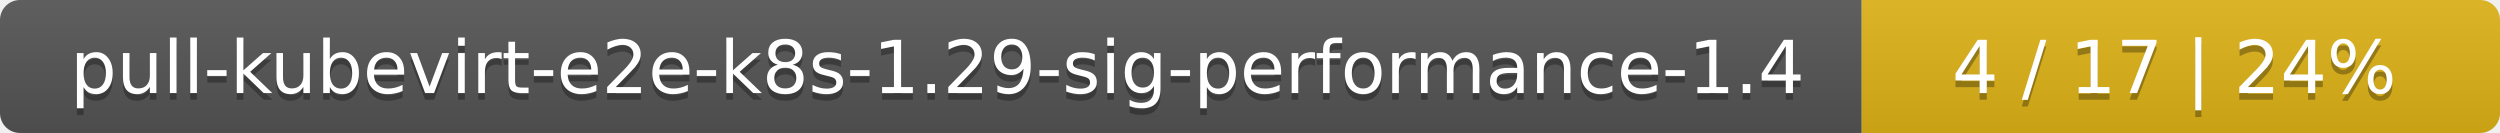
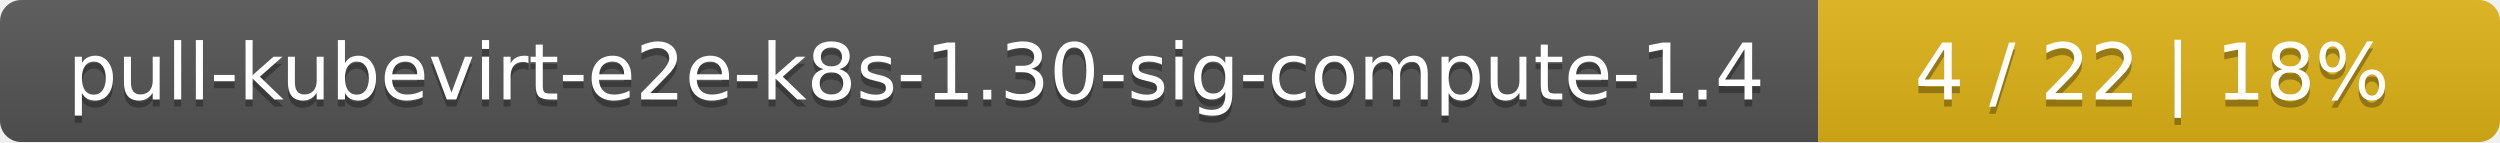
- <svg xmlns="http://www.w3.org/2000/svg" width="376" height="20">
+ <svg xmlns="http://www.w3.org/2000/svg" width="352" height="20">
  <linearGradient id="smooth" x2="0" y2="100%">
    <stop offset="0" stop-color="#bbb" stop-opacity=".1" />
    <stop offset="1" stop-opacity=".1" />
  </linearGradient>
  <mask id="round">
-     <rect width="376" height="20" rx="3" fill="#fff" />
+     <rect width="352" height="20" rx="3" fill="#fff" />
  </mask>
  <g mask="url(#round)">
-     <rect width="280" height="20" fill="#555" />
-     <rect x="280" width="96" height="20" fill="#dfb317" />
-     <rect width="376" height="20" fill="url(#smooth)" />
+     <rect width="256" height="20" fill="#555" />
+     <rect x="256" width="96" height="20" fill="#dfb317" />
+     <rect width="352" height="20" fill="url(#smooth)" />
  </g>
  <g fill="#fff" text-anchor="middle" font-family="DejaVu Sans,Verdana,Geneva,sans-serif" font-size="11">
-     <text x="141" y="15" fill="#010101" fill-opacity=".3">pull-kubevirt-e2e-k8s-1.29-sig-performance-1.4</text>
-     <text x="141" y="14">pull-kubevirt-e2e-k8s-1.29-sig-performance-1.4</text>
-     <text x="327" y="15" fill="#010101" fill-opacity=".3">4 / 17    |    24%</text>
-     <text x="327" y="14">4 / 17    |    24%</text>
+     <text x="129" y="15" fill="#010101" fill-opacity=".3">pull-kubevirt-e2e-k8s-1.30-sig-compute-1.4</text>
+     <text x="129" y="14">pull-kubevirt-e2e-k8s-1.30-sig-compute-1.4</text>
+     <text x="303" y="15" fill="#010101" fill-opacity=".3">4 / 22    |    18%</text>
+     <text x="303" y="14">4 / 22    |    18%</text>
  </g>
</svg>
